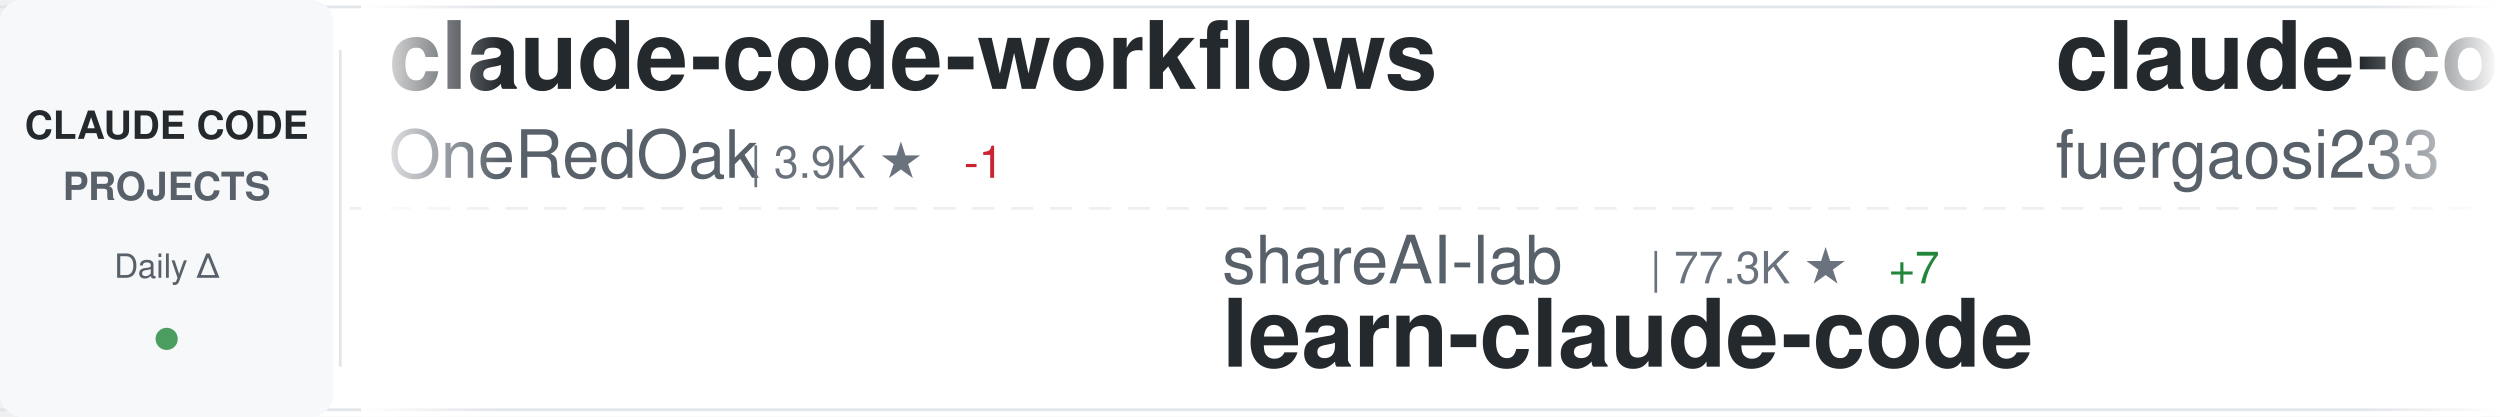
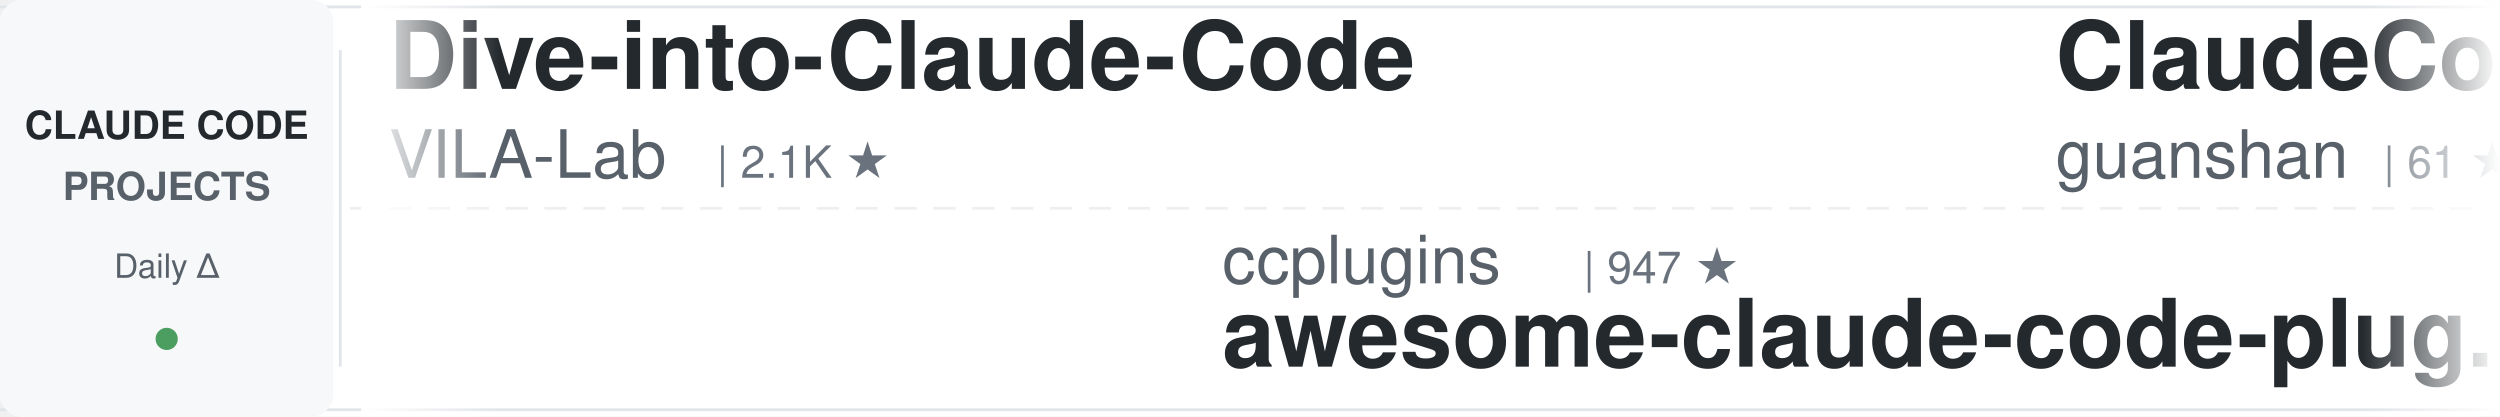
<svg xmlns="http://www.w3.org/2000/svg" width="900" height="150">
  <defs>
    <linearGradient id="awesomeLeftFade" x1="0%" y1="0%" x2="100%" y2="0%">
      <stop offset="0%" style="stop-color:#ffffff;stop-opacity:1" />
      <stop offset="100%" style="stop-color:#ffffff;stop-opacity:0" />
    </linearGradient>
    <linearGradient id="awesomeRightFade" x1="0%" y1="0%" x2="100%" y2="0%">
      <stop offset="0%" style="stop-color:#ffffff;stop-opacity:0" />
      <stop offset="100%" style="stop-color:#ffffff;stop-opacity:1" />
    </linearGradient>
  </defs>
  <rect width="900" height="150" fill="#ffffff" rx="8" />
  <rect x="0" y="2" width="900" height="1" fill="#e1e4e8" />
  <rect x="0" y="147" width="900" height="1" fill="#e1e4e8" />
  <line x1="0" y1="75" x2="900" y2="75" stroke="#e1e4e8" stroke-width="1" stroke-dasharray="8 6" opacity="0.6" />
  <rect x="0" y="0" width="120" height="150" fill="#f6f8fa" rx="8" />
  <text x="60" y="50" font-family="-apple-system, BlinkMacSystemFont, 'Segoe UI', Helvetica, Arial, sans-serif" font-size="14" font-weight="600" fill="#24292e" text-anchor="middle">CLAUDE CODE</text>
  <text x="60" y="72" font-family="-apple-system, BlinkMacSystemFont, 'Segoe UI', Helvetica, Arial, sans-serif" font-size="14" font-weight="600" fill="#586069" text-anchor="middle">PROJECTS</text>
  <text x="60" y="100" font-family="-apple-system, BlinkMacSystemFont, 'Segoe UI', Helvetica, Arial, sans-serif" font-size="12" font-weight="500" fill="#586069" text-anchor="middle">Daily Δ</text>
  <circle cx="60" cy="122" r="4" fill="#22863a" opacity="0.8" />
  <rect x="122" y="18" width="1" height="114" fill="#e1e4e8" />
  <clipPath id="awesomeTickerClip">
    <rect x="130" y="0" width="770" height="150" />
  </clipPath>
  <g clip-path="url(#awesomeTickerClip)">
    <g id="awesomeTickerItems">
      <animateTransform attributeName="transform" attributeType="XML" type="translate" from="0 0" to="-3000 0" dur="54s" repeatCount="indefinite" />
      <g transform="translate(0, 0)">
-         <text x="140" y="32" font-family="-apple-system, BlinkMacSystemFont, 'Segoe UI', Helvetica, Arial, sans-serif" font-size="34" font-weight="600" fill="#24292e">claude-code-workflows</text>
-         <text x="140" y="64" font-family="-apple-system, BlinkMacSystemFont, 'Segoe UI', Helvetica, Arial, sans-serif" font-size="24" font-weight="400" fill="#586069">OneRedOak</text>
-         <text x="270" y="64" font-family="-apple-system, BlinkMacSystemFont, 'Segoe UI', Helvetica, Arial, sans-serif" font-size="16" font-weight="500" fill="#6a737d">| 3.9K ★</text>
-         <text x="347" y="64" font-family="-apple-system, BlinkMacSystemFont, 'Segoe UI', Helvetica, Arial, sans-serif" font-size="16" font-weight="500" fill="#cb2431"> -1</text>
+         <text x="140" y="32" font-family="-apple-system, BlinkMacSystemFont, 'Segoe UI', Helvetica, Arial, sans-serif" font-size="34" font-weight="600" fill="#24292e">Dive-into-Claude-Code</text>
+         <text x="140" y="64" font-family="-apple-system, BlinkMacSystemFont, 'Segoe UI', Helvetica, Arial, sans-serif" font-size="24" font-weight="400" fill="#586069">VILA-Lab</text>
+         <text x="258" y="64" font-family="-apple-system, BlinkMacSystemFont, 'Segoe UI', Helvetica, Arial, sans-serif" font-size="16" font-weight="500" fill="#6a737d">| 2.1K ★</text>
      </g>
      <g transform="translate(300, 0)">
-         <text x="140" y="102" font-family="-apple-system, BlinkMacSystemFont, 'Segoe UI', Helvetica, Arial, sans-serif" font-size="24" font-weight="400" fill="#586069">shareAI-lab</text>
-         <text x="294" y="102" font-family="-apple-system, BlinkMacSystemFont, 'Segoe UI', Helvetica, Arial, sans-serif" font-size="16" font-weight="500" fill="#6a737d">| 77.3K ★</text>
-         <text x="380" y="102" font-family="-apple-system, BlinkMacSystemFont, 'Segoe UI', Helvetica, Arial, sans-serif" font-size="16" font-weight="500" fill="#22863a"> +7</text>
-         <text x="140" y="132" font-family="-apple-system, BlinkMacSystemFont, 'Segoe UI', Helvetica, Arial, sans-serif" font-size="34" font-weight="600" fill="#24292e">learn-claude-code</text>
+         <text x="140" y="102" font-family="-apple-system, BlinkMacSystemFont, 'Segoe UI', Helvetica, Arial, sans-serif" font-size="24" font-weight="400" fill="#586069">ccplugins</text>
+         <text x="270" y="102" font-family="-apple-system, BlinkMacSystemFont, 'Segoe UI', Helvetica, Arial, sans-serif" font-size="16" font-weight="500" fill="#6a737d">| 947 ★</text>
+         <text x="140" y="132" font-family="-apple-system, BlinkMacSystemFont, 'Segoe UI', Helvetica, Arial, sans-serif" font-size="34" font-weight="600" fill="#24292e">awesome-claude-code-plug...</text>
      </g>
      <g transform="translate(600, 0)">
-         <text x="140" y="32" font-family="-apple-system, BlinkMacSystemFont, 'Segoe UI', Helvetica, Arial, sans-serif" font-size="34" font-weight="600" fill="#24292e">claude-code-proxy</text>
-         <text x="140" y="64" font-family="-apple-system, BlinkMacSystemFont, 'Segoe UI', Helvetica, Arial, sans-serif" font-size="24" font-weight="400" fill="#586069">fuergaosi233</text>
-         <text x="306" y="64" font-family="-apple-system, BlinkMacSystemFont, 'Segoe UI', Helvetica, Arial, sans-serif" font-size="16" font-weight="500" fill="#6a737d">| 2.8K ★</text>
-       </g>
-       <g transform="translate(900, 0)">
-         <text x="140" y="102" font-family="-apple-system, BlinkMacSystemFont, 'Segoe UI', Helvetica, Arial, sans-serif" font-size="24" font-weight="400" fill="#586069">krusemediallc</text>
-         <text x="318" y="102" font-family="-apple-system, BlinkMacSystemFont, 'Segoe UI', Helvetica, Arial, sans-serif" font-size="16" font-weight="500" fill="#6a737d">| 1.5K ★</text>
-         <text x="140" y="132" font-family="-apple-system, BlinkMacSystemFont, 'Segoe UI', Helvetica, Arial, sans-serif" font-size="34" font-weight="600" fill="#24292e">arcads-claude-code</text>
-       </g>
-       <g transform="translate(1200, 0)">
-         <text x="140" y="32" font-family="-apple-system, BlinkMacSystemFont, 'Segoe UI', Helvetica, Arial, sans-serif" font-size="34" font-weight="600" fill="#24292e">claude-code-hooks-master...</text>
-         <text x="140" y="64" font-family="-apple-system, BlinkMacSystemFont, 'Segoe UI', Helvetica, Arial, sans-serif" font-size="24" font-weight="400" fill="#586069">disler</text>
-         <text x="234" y="64" font-family="-apple-system, BlinkMacSystemFont, 'Segoe UI', Helvetica, Arial, sans-serif" font-size="16" font-weight="500" fill="#6a737d">| 3.9K ★</text>
-       </g>
-       <g transform="translate(1500, 0)">
-         <text x="140" y="102" font-family="-apple-system, BlinkMacSystemFont, 'Segoe UI', Helvetica, Arial, sans-serif" font-size="24" font-weight="400" fill="#586069">OrcaWhisper</text>
-         <text x="294" y="102" font-family="-apple-system, BlinkMacSystemFont, 'Segoe UI', Helvetica, Arial, sans-serif" font-size="16" font-weight="500" fill="#6a737d">| 99 ★</text>
-         <text x="140" y="132" font-family="-apple-system, BlinkMacSystemFont, 'Segoe UI', Helvetica, Arial, sans-serif" font-size="34" font-weight="600" fill="#24292e">Claude-Code</text>
-       </g>
-       <g transform="translate(1800, 0)">
-         <text x="140" y="32" font-family="-apple-system, BlinkMacSystemFont, 'Segoe UI', Helvetica, Arial, sans-serif" font-size="34" font-weight="600" fill="#24292e">claude-code-reverse</text>
-         <text x="140" y="64" font-family="-apple-system, BlinkMacSystemFont, 'Segoe UI', Helvetica, Arial, sans-serif" font-size="24" font-weight="400" fill="#586069">Yuyz0112</text>
-         <text x="258" y="64" font-family="-apple-system, BlinkMacSystemFont, 'Segoe UI', Helvetica, Arial, sans-serif" font-size="16" font-weight="500" fill="#6a737d">| 2.4K ★</text>
-         <text x="335" y="64" font-family="-apple-system, BlinkMacSystemFont, 'Segoe UI', Helvetica, Arial, sans-serif" font-size="16" font-weight="500" fill="#cb2431"> -1</text>
-       </g>
-       <g transform="translate(2100, 0)">
-         <text x="140" y="102" font-family="-apple-system, BlinkMacSystemFont, 'Segoe UI', Helvetica, Arial, sans-serif" font-size="24" font-weight="400" fill="#586069">ponponon</text>
-         <text x="258" y="102" font-family="-apple-system, BlinkMacSystemFont, 'Segoe UI', Helvetica, Arial, sans-serif" font-size="16" font-weight="500" fill="#6a737d">| 2.3K ★</text>
-         <text x="140" y="132" font-family="-apple-system, BlinkMacSystemFont, 'Segoe UI', Helvetica, Arial, sans-serif" font-size="34" font-weight="600" fill="#24292e">claude_code_src</text>
-       </g>
-       <g transform="translate(2400, 0)">
        <text x="140" y="32" font-family="-apple-system, BlinkMacSystemFont, 'Segoe UI', Helvetica, Arial, sans-serif" font-size="34" font-weight="600" fill="#24292e">ClaudeCode</text>
        <text x="140" y="64" font-family="-apple-system, BlinkMacSystemFont, 'Segoe UI', Helvetica, Arial, sans-serif" font-size="24" font-weight="400" fill="#586069">guanshan</text>
        <text x="258" y="64" font-family="-apple-system, BlinkMacSystemFont, 'Segoe UI', Helvetica, Arial, sans-serif" font-size="16" font-weight="500" fill="#6a737d">| 61 ★</text>
      </g>
-       <g transform="translate(2700, 0)">
+       <g transform="translate(900, 0)">
+         <text x="140" y="102" font-family="-apple-system, BlinkMacSystemFont, 'Segoe UI', Helvetica, Arial, sans-serif" font-size="24" font-weight="400" fill="#586069">chauncygu</text>
+         <text x="270" y="102" font-family="-apple-system, BlinkMacSystemFont, 'Segoe UI', Helvetica, Arial, sans-serif" font-size="16" font-weight="500" fill="#6a737d">| 2.8K ★</text>
+         <text x="140" y="132" font-family="-apple-system, BlinkMacSystemFont, 'Segoe UI', Helvetica, Arial, sans-serif" font-size="34" font-weight="600" fill="#24292e">collection-claude-code-s...</text>
+       </g>
+       <g transform="translate(1200, 0)">
+         <text x="140" y="32" font-family="-apple-system, BlinkMacSystemFont, 'Segoe UI', Helvetica, Arial, sans-serif" font-size="34" font-weight="600" fill="#24292e">claude-code-from-scratch</text>
+         <text x="140" y="64" font-family="-apple-system, BlinkMacSystemFont, 'Segoe UI', Helvetica, Arial, sans-serif" font-size="24" font-weight="400" fill="#586069">Windy3f3f3f3f</text>
+         <text x="318" y="64" font-family="-apple-system, BlinkMacSystemFont, 'Segoe UI', Helvetica, Arial, sans-serif" font-size="16" font-weight="500" fill="#6a737d">| 2.7K ★</text>
+       </g>
+       <g transform="translate(1500, 0)">
        <text x="140" y="102" font-family="-apple-system, BlinkMacSystemFont, 'Segoe UI', Helvetica, Arial, sans-serif" font-size="24" font-weight="400" fill="#586069">xu-xiang</text>
        <text x="258" y="102" font-family="-apple-system, BlinkMacSystemFont, 'Segoe UI', Helvetica, Arial, sans-serif" font-size="16" font-weight="500" fill="#6a737d">| 2.0K ★</text>
-         <text x="335" y="102" font-family="-apple-system, BlinkMacSystemFont, 'Segoe UI', Helvetica, Arial, sans-serif" font-size="16" font-weight="500" fill="#22863a"> +1</text>
        <text x="140" y="132" font-family="-apple-system, BlinkMacSystemFont, 'Segoe UI', Helvetica, Arial, sans-serif" font-size="34" font-weight="600" fill="#24292e">everything-claude-code-z...</text>
      </g>
+       <g transform="translate(1800, 0)">
+         <text x="140" y="32" font-family="-apple-system, BlinkMacSystemFont, 'Segoe UI', Helvetica, Arial, sans-serif" font-size="34" font-weight="600" fill="#24292e">claude-code-local</text>
+         <text x="140" y="64" font-family="-apple-system, BlinkMacSystemFont, 'Segoe UI', Helvetica, Arial, sans-serif" font-size="24" font-weight="400" fill="#586069">nicedreamzapp</text>
+         <text x="318" y="64" font-family="-apple-system, BlinkMacSystemFont, 'Segoe UI', Helvetica, Arial, sans-serif" font-size="16" font-weight="500" fill="#6a737d">| 3.3K ★</text>
+         <text x="395" y="64" font-family="-apple-system, BlinkMacSystemFont, 'Segoe UI', Helvetica, Arial, sans-serif" font-size="16" font-weight="500" fill="#22863a"> +1</text>
+       </g>
+       <g transform="translate(2100, 0)">
+         <text x="140" y="102" font-family="-apple-system, BlinkMacSystemFont, 'Segoe UI', Helvetica, Arial, sans-serif" font-size="24" font-weight="400" fill="#586069">techjarves</text>
+         <text x="282" y="102" font-family="-apple-system, BlinkMacSystemFont, 'Segoe UI', Helvetica, Arial, sans-serif" font-size="16" font-weight="500" fill="#6a737d">| 1.5K ★</text>
+         <text x="359" y="102" font-family="-apple-system, BlinkMacSystemFont, 'Segoe UI', Helvetica, Arial, sans-serif" font-size="16" font-weight="500" fill="#22863a"> +1</text>
+         <text x="140" y="132" font-family="-apple-system, BlinkMacSystemFont, 'Segoe UI', Helvetica, Arial, sans-serif" font-size="34" font-weight="600" fill="#24292e">ClaudeCode-Portable</text>
+       </g>
+       <g transform="translate(2400, 0)">
+         <text x="140" y="32" font-family="-apple-system, BlinkMacSystemFont, 'Segoe UI', Helvetica, Arial, sans-serif" font-size="34" font-weight="600" fill="#24292e">claude-code-source-build</text>
+         <text x="140" y="64" font-family="-apple-system, BlinkMacSystemFont, 'Segoe UI', Helvetica, Arial, sans-serif" font-size="24" font-weight="400" fill="#586069">andrew-kramer-inno</text>
+         <text x="378" y="64" font-family="-apple-system, BlinkMacSystemFont, 'Segoe UI', Helvetica, Arial, sans-serif" font-size="16" font-weight="500" fill="#6a737d">| 596 ★</text>
+       </g>
+       <g transform="translate(2700, 0)">
+         <text x="140" y="102" font-family="-apple-system, BlinkMacSystemFont, 'Segoe UI', Helvetica, Arial, sans-serif" font-size="24" font-weight="400" fill="#586069">asgeirtj</text>
+         <text x="258" y="102" font-family="-apple-system, BlinkMacSystemFont, 'Segoe UI', Helvetica, Arial, sans-serif" font-size="16" font-weight="500" fill="#6a737d">| 67.9K ★</text>
+         <text x="344" y="102" font-family="-apple-system, BlinkMacSystemFont, 'Segoe UI', Helvetica, Arial, sans-serif" font-size="16" font-weight="500" fill="#22863a"> +10</text>
+         <text x="140" y="132" font-family="-apple-system, BlinkMacSystemFont, 'Segoe UI', Helvetica, Arial, sans-serif" font-size="34" font-weight="600" fill="#24292e">system_prompts_leaks</text>
+       </g>
      <g transform="translate(3000, 0)">
-         <text x="140" y="32" font-family="-apple-system, BlinkMacSystemFont, 'Segoe UI', Helvetica, Arial, sans-serif" font-size="34" font-weight="600" fill="#24292e">claude-code-workflows</text>
-         <text x="140" y="64" font-family="-apple-system, BlinkMacSystemFont, 'Segoe UI', Helvetica, Arial, sans-serif" font-size="24" font-weight="400" fill="#586069">OneRedOak</text>
-         <text x="270" y="64" font-family="-apple-system, BlinkMacSystemFont, 'Segoe UI', Helvetica, Arial, sans-serif" font-size="16" font-weight="500" fill="#6a737d">| 3.9K ★</text>
-         <text x="347" y="64" font-family="-apple-system, BlinkMacSystemFont, 'Segoe UI', Helvetica, Arial, sans-serif" font-size="16" font-weight="500" fill="#cb2431"> -1</text>
+         <text x="140" y="32" font-family="-apple-system, BlinkMacSystemFont, 'Segoe UI', Helvetica, Arial, sans-serif" font-size="34" font-weight="600" fill="#24292e">Dive-into-Claude-Code</text>
+         <text x="140" y="64" font-family="-apple-system, BlinkMacSystemFont, 'Segoe UI', Helvetica, Arial, sans-serif" font-size="24" font-weight="400" fill="#586069">VILA-Lab</text>
+         <text x="258" y="64" font-family="-apple-system, BlinkMacSystemFont, 'Segoe UI', Helvetica, Arial, sans-serif" font-size="16" font-weight="500" fill="#6a737d">| 2.1K ★</text>
      </g>
      <g transform="translate(3300, 0)">
-         <text x="140" y="102" font-family="-apple-system, BlinkMacSystemFont, 'Segoe UI', Helvetica, Arial, sans-serif" font-size="24" font-weight="400" fill="#586069">shareAI-lab</text>
-         <text x="294" y="102" font-family="-apple-system, BlinkMacSystemFont, 'Segoe UI', Helvetica, Arial, sans-serif" font-size="16" font-weight="500" fill="#6a737d">| 77.3K ★</text>
-         <text x="380" y="102" font-family="-apple-system, BlinkMacSystemFont, 'Segoe UI', Helvetica, Arial, sans-serif" font-size="16" font-weight="500" fill="#22863a"> +7</text>
-         <text x="140" y="132" font-family="-apple-system, BlinkMacSystemFont, 'Segoe UI', Helvetica, Arial, sans-serif" font-size="34" font-weight="600" fill="#24292e">learn-claude-code</text>
+         <text x="140" y="102" font-family="-apple-system, BlinkMacSystemFont, 'Segoe UI', Helvetica, Arial, sans-serif" font-size="24" font-weight="400" fill="#586069">ccplugins</text>
+         <text x="270" y="102" font-family="-apple-system, BlinkMacSystemFont, 'Segoe UI', Helvetica, Arial, sans-serif" font-size="16" font-weight="500" fill="#6a737d">| 947 ★</text>
+         <text x="140" y="132" font-family="-apple-system, BlinkMacSystemFont, 'Segoe UI', Helvetica, Arial, sans-serif" font-size="34" font-weight="600" fill="#24292e">awesome-claude-code-plug...</text>
      </g>
      <g transform="translate(3600, 0)">
-         <text x="140" y="32" font-family="-apple-system, BlinkMacSystemFont, 'Segoe UI', Helvetica, Arial, sans-serif" font-size="34" font-weight="600" fill="#24292e">claude-code-proxy</text>
-         <text x="140" y="64" font-family="-apple-system, BlinkMacSystemFont, 'Segoe UI', Helvetica, Arial, sans-serif" font-size="24" font-weight="400" fill="#586069">fuergaosi233</text>
-         <text x="306" y="64" font-family="-apple-system, BlinkMacSystemFont, 'Segoe UI', Helvetica, Arial, sans-serif" font-size="16" font-weight="500" fill="#6a737d">| 2.8K ★</text>
+         <text x="140" y="32" font-family="-apple-system, BlinkMacSystemFont, 'Segoe UI', Helvetica, Arial, sans-serif" font-size="34" font-weight="600" fill="#24292e">ClaudeCode</text>
+         <text x="140" y="64" font-family="-apple-system, BlinkMacSystemFont, 'Segoe UI', Helvetica, Arial, sans-serif" font-size="24" font-weight="400" fill="#586069">guanshan</text>
+         <text x="258" y="64" font-family="-apple-system, BlinkMacSystemFont, 'Segoe UI', Helvetica, Arial, sans-serif" font-size="16" font-weight="500" fill="#6a737d">| 61 ★</text>
      </g>
      <g transform="translate(3900, 0)">
-         <text x="140" y="102" font-family="-apple-system, BlinkMacSystemFont, 'Segoe UI', Helvetica, Arial, sans-serif" font-size="24" font-weight="400" fill="#586069">krusemediallc</text>
-         <text x="318" y="102" font-family="-apple-system, BlinkMacSystemFont, 'Segoe UI', Helvetica, Arial, sans-serif" font-size="16" font-weight="500" fill="#6a737d">| 1.5K ★</text>
-         <text x="140" y="132" font-family="-apple-system, BlinkMacSystemFont, 'Segoe UI', Helvetica, Arial, sans-serif" font-size="34" font-weight="600" fill="#24292e">arcads-claude-code</text>
+         <text x="140" y="102" font-family="-apple-system, BlinkMacSystemFont, 'Segoe UI', Helvetica, Arial, sans-serif" font-size="24" font-weight="400" fill="#586069">chauncygu</text>
+         <text x="270" y="102" font-family="-apple-system, BlinkMacSystemFont, 'Segoe UI', Helvetica, Arial, sans-serif" font-size="16" font-weight="500" fill="#6a737d">| 2.8K ★</text>
+         <text x="140" y="132" font-family="-apple-system, BlinkMacSystemFont, 'Segoe UI', Helvetica, Arial, sans-serif" font-size="34" font-weight="600" fill="#24292e">collection-claude-code-s...</text>
      </g>
    </g>
  </g>
  <rect x="130" y="0" width="50" height="150" fill="url(#awesomeLeftFade)" />
  <rect x="850" y="0" width="50" height="150" fill="url(#awesomeRightFade)" />
</svg>
